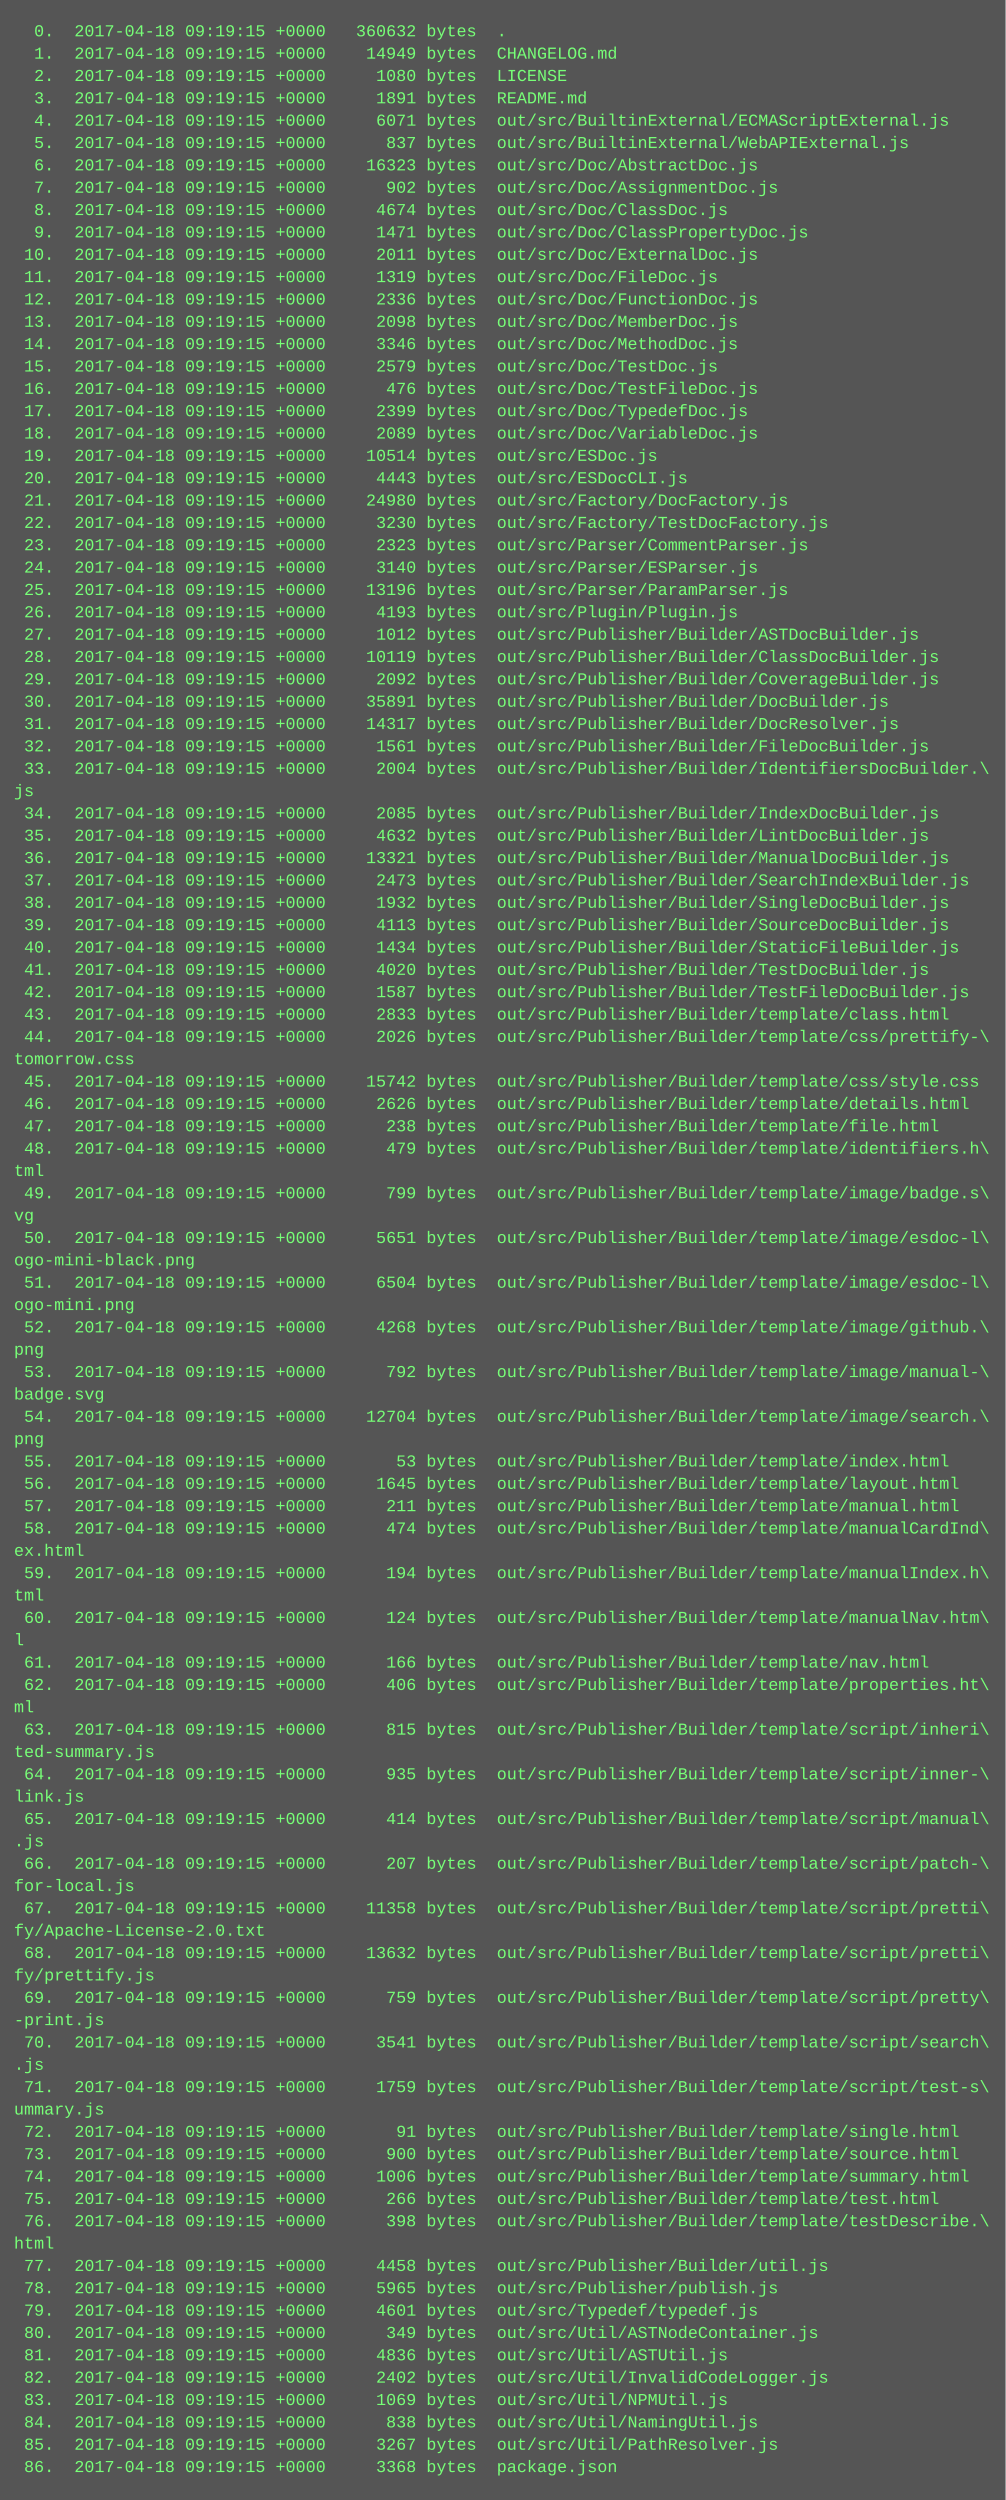
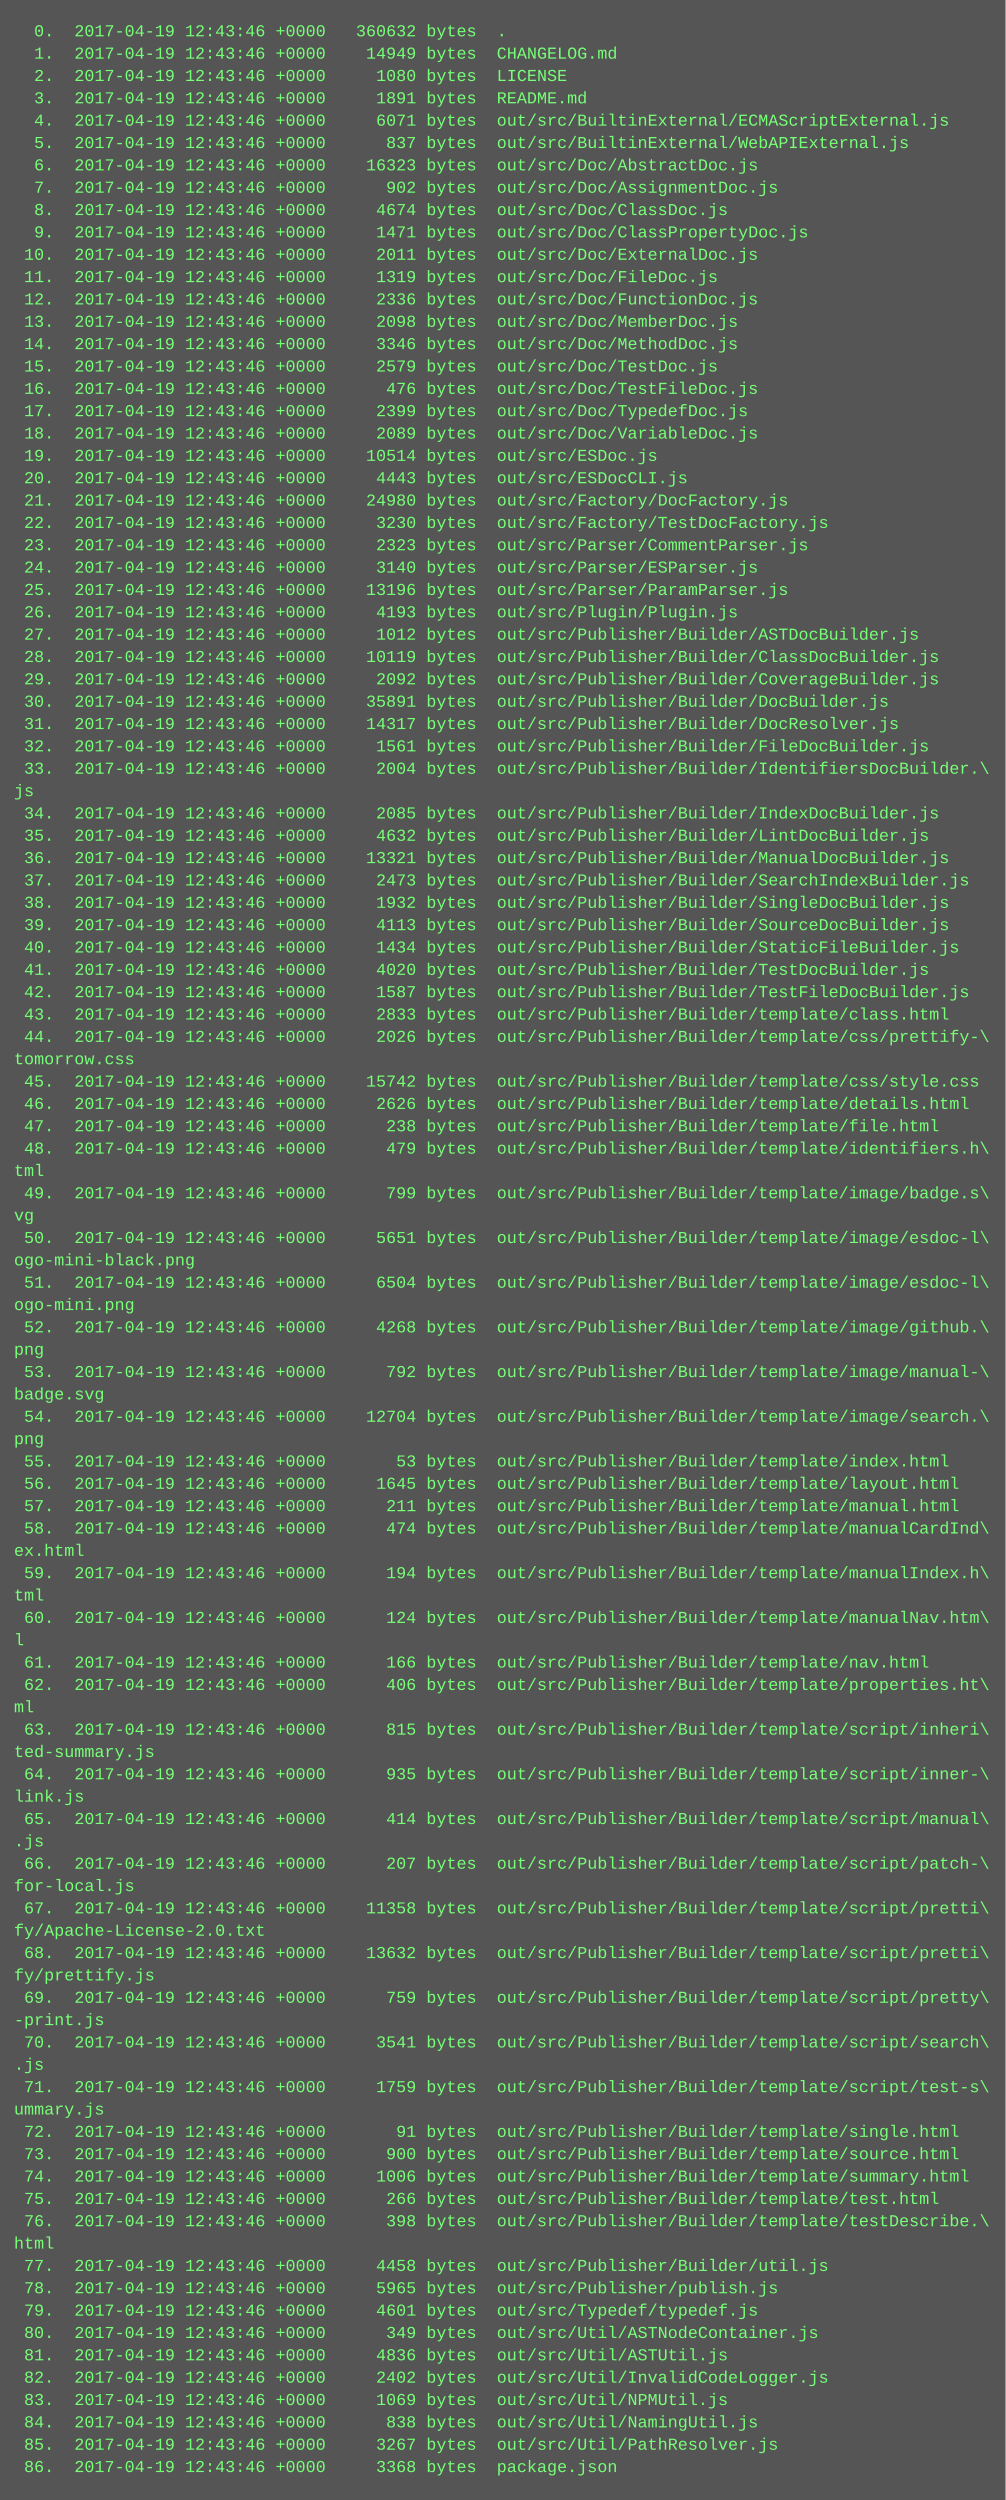
<svg xmlns="http://www.w3.org/2000/svg" height="1790" width="720">
  <rect height="1790" fill="#555" width="720" />
  <text fill="#7f7" font-family="Courier New" font-size="12" xml:space="preserve">
-     <tspan x="10" y="26">  0.  2017-04-18 09:19:15 +0000   360632 bytes  .</tspan>
-     <tspan x="10" y="42">  1.  2017-04-18 09:19:15 +0000    14949 bytes  CHANGELOG.md</tspan>
-     <tspan x="10" y="58">  2.  2017-04-18 09:19:15 +0000     1080 bytes  LICENSE</tspan>
-     <tspan x="10" y="74">  3.  2017-04-18 09:19:15 +0000     1891 bytes  README.md</tspan>
-     <tspan x="10" y="90">  4.  2017-04-18 09:19:15 +0000     6071 bytes  out/src/BuiltinExternal/ECMAScriptExternal.js</tspan>
-     <tspan x="10" y="106">  5.  2017-04-18 09:19:15 +0000      837 bytes  out/src/BuiltinExternal/WebAPIExternal.js</tspan>
-     <tspan x="10" y="122">  6.  2017-04-18 09:19:15 +0000    16323 bytes  out/src/Doc/AbstractDoc.js</tspan>
-     <tspan x="10" y="138">  7.  2017-04-18 09:19:15 +0000      902 bytes  out/src/Doc/AssignmentDoc.js</tspan>
-     <tspan x="10" y="154">  8.  2017-04-18 09:19:15 +0000     4674 bytes  out/src/Doc/ClassDoc.js</tspan>
-     <tspan x="10" y="170">  9.  2017-04-18 09:19:15 +0000     1471 bytes  out/src/Doc/ClassPropertyDoc.js</tspan>
-     <tspan x="10" y="186"> 10.  2017-04-18 09:19:15 +0000     2011 bytes  out/src/Doc/ExternalDoc.js</tspan>
-     <tspan x="10" y="202"> 11.  2017-04-18 09:19:15 +0000     1319 bytes  out/src/Doc/FileDoc.js</tspan>
-     <tspan x="10" y="218"> 12.  2017-04-18 09:19:15 +0000     2336 bytes  out/src/Doc/FunctionDoc.js</tspan>
-     <tspan x="10" y="234"> 13.  2017-04-18 09:19:15 +0000     2098 bytes  out/src/Doc/MemberDoc.js</tspan>
-     <tspan x="10" y="250"> 14.  2017-04-18 09:19:15 +0000     3346 bytes  out/src/Doc/MethodDoc.js</tspan>
-     <tspan x="10" y="266"> 15.  2017-04-18 09:19:15 +0000     2579 bytes  out/src/Doc/TestDoc.js</tspan>
-     <tspan x="10" y="282"> 16.  2017-04-18 09:19:15 +0000      476 bytes  out/src/Doc/TestFileDoc.js</tspan>
-     <tspan x="10" y="298"> 17.  2017-04-18 09:19:15 +0000     2399 bytes  out/src/Doc/TypedefDoc.js</tspan>
-     <tspan x="10" y="314"> 18.  2017-04-18 09:19:15 +0000     2089 bytes  out/src/Doc/VariableDoc.js</tspan>
-     <tspan x="10" y="330"> 19.  2017-04-18 09:19:15 +0000    10514 bytes  out/src/ESDoc.js</tspan>
-     <tspan x="10" y="346"> 20.  2017-04-18 09:19:15 +0000     4443 bytes  out/src/ESDocCLI.js</tspan>
-     <tspan x="10" y="362"> 21.  2017-04-18 09:19:15 +0000    24980 bytes  out/src/Factory/DocFactory.js</tspan>
-     <tspan x="10" y="378"> 22.  2017-04-18 09:19:15 +0000     3230 bytes  out/src/Factory/TestDocFactory.js</tspan>
-     <tspan x="10" y="394"> 23.  2017-04-18 09:19:15 +0000     2323 bytes  out/src/Parser/CommentParser.js</tspan>
-     <tspan x="10" y="410"> 24.  2017-04-18 09:19:15 +0000     3140 bytes  out/src/Parser/ESParser.js</tspan>
-     <tspan x="10" y="426"> 25.  2017-04-18 09:19:15 +0000    13196 bytes  out/src/Parser/ParamParser.js</tspan>
-     <tspan x="10" y="442"> 26.  2017-04-18 09:19:15 +0000     4193 bytes  out/src/Plugin/Plugin.js</tspan>
-     <tspan x="10" y="458"> 27.  2017-04-18 09:19:15 +0000     1012 bytes  out/src/Publisher/Builder/ASTDocBuilder.js</tspan>
-     <tspan x="10" y="474"> 28.  2017-04-18 09:19:15 +0000    10119 bytes  out/src/Publisher/Builder/ClassDocBuilder.js</tspan>
-     <tspan x="10" y="490"> 29.  2017-04-18 09:19:15 +0000     2092 bytes  out/src/Publisher/Builder/CoverageBuilder.js</tspan>
-     <tspan x="10" y="506"> 30.  2017-04-18 09:19:15 +0000    35891 bytes  out/src/Publisher/Builder/DocBuilder.js</tspan>
-     <tspan x="10" y="522"> 31.  2017-04-18 09:19:15 +0000    14317 bytes  out/src/Publisher/Builder/DocResolver.js</tspan>
-     <tspan x="10" y="538"> 32.  2017-04-18 09:19:15 +0000     1561 bytes  out/src/Publisher/Builder/FileDocBuilder.js</tspan>
-     <tspan x="10" y="554"> 33.  2017-04-18 09:19:15 +0000     2004 bytes  out/src/Publisher/Builder/IdentifiersDocBuilder.\</tspan>
+     <tspan x="10" y="26">  0.  2017-04-19 12:43:46 +0000   360632 bytes  .</tspan>
+     <tspan x="10" y="42">  1.  2017-04-19 12:43:46 +0000    14949 bytes  CHANGELOG.md</tspan>
+     <tspan x="10" y="58">  2.  2017-04-19 12:43:46 +0000     1080 bytes  LICENSE</tspan>
+     <tspan x="10" y="74">  3.  2017-04-19 12:43:46 +0000     1891 bytes  README.md</tspan>
+     <tspan x="10" y="90">  4.  2017-04-19 12:43:46 +0000     6071 bytes  out/src/BuiltinExternal/ECMAScriptExternal.js</tspan>
+     <tspan x="10" y="106">  5.  2017-04-19 12:43:46 +0000      837 bytes  out/src/BuiltinExternal/WebAPIExternal.js</tspan>
+     <tspan x="10" y="122">  6.  2017-04-19 12:43:46 +0000    16323 bytes  out/src/Doc/AbstractDoc.js</tspan>
+     <tspan x="10" y="138">  7.  2017-04-19 12:43:46 +0000      902 bytes  out/src/Doc/AssignmentDoc.js</tspan>
+     <tspan x="10" y="154">  8.  2017-04-19 12:43:46 +0000     4674 bytes  out/src/Doc/ClassDoc.js</tspan>
+     <tspan x="10" y="170">  9.  2017-04-19 12:43:46 +0000     1471 bytes  out/src/Doc/ClassPropertyDoc.js</tspan>
+     <tspan x="10" y="186"> 10.  2017-04-19 12:43:46 +0000     2011 bytes  out/src/Doc/ExternalDoc.js</tspan>
+     <tspan x="10" y="202"> 11.  2017-04-19 12:43:46 +0000     1319 bytes  out/src/Doc/FileDoc.js</tspan>
+     <tspan x="10" y="218"> 12.  2017-04-19 12:43:46 +0000     2336 bytes  out/src/Doc/FunctionDoc.js</tspan>
+     <tspan x="10" y="234"> 13.  2017-04-19 12:43:46 +0000     2098 bytes  out/src/Doc/MemberDoc.js</tspan>
+     <tspan x="10" y="250"> 14.  2017-04-19 12:43:46 +0000     3346 bytes  out/src/Doc/MethodDoc.js</tspan>
+     <tspan x="10" y="266"> 15.  2017-04-19 12:43:46 +0000     2579 bytes  out/src/Doc/TestDoc.js</tspan>
+     <tspan x="10" y="282"> 16.  2017-04-19 12:43:46 +0000      476 bytes  out/src/Doc/TestFileDoc.js</tspan>
+     <tspan x="10" y="298"> 17.  2017-04-19 12:43:46 +0000     2399 bytes  out/src/Doc/TypedefDoc.js</tspan>
+     <tspan x="10" y="314"> 18.  2017-04-19 12:43:46 +0000     2089 bytes  out/src/Doc/VariableDoc.js</tspan>
+     <tspan x="10" y="330"> 19.  2017-04-19 12:43:46 +0000    10514 bytes  out/src/ESDoc.js</tspan>
+     <tspan x="10" y="346"> 20.  2017-04-19 12:43:46 +0000     4443 bytes  out/src/ESDocCLI.js</tspan>
+     <tspan x="10" y="362"> 21.  2017-04-19 12:43:46 +0000    24980 bytes  out/src/Factory/DocFactory.js</tspan>
+     <tspan x="10" y="378"> 22.  2017-04-19 12:43:46 +0000     3230 bytes  out/src/Factory/TestDocFactory.js</tspan>
+     <tspan x="10" y="394"> 23.  2017-04-19 12:43:46 +0000     2323 bytes  out/src/Parser/CommentParser.js</tspan>
+     <tspan x="10" y="410"> 24.  2017-04-19 12:43:46 +0000     3140 bytes  out/src/Parser/ESParser.js</tspan>
+     <tspan x="10" y="426"> 25.  2017-04-19 12:43:46 +0000    13196 bytes  out/src/Parser/ParamParser.js</tspan>
+     <tspan x="10" y="442"> 26.  2017-04-19 12:43:46 +0000     4193 bytes  out/src/Plugin/Plugin.js</tspan>
+     <tspan x="10" y="458"> 27.  2017-04-19 12:43:46 +0000     1012 bytes  out/src/Publisher/Builder/ASTDocBuilder.js</tspan>
+     <tspan x="10" y="474"> 28.  2017-04-19 12:43:46 +0000    10119 bytes  out/src/Publisher/Builder/ClassDocBuilder.js</tspan>
+     <tspan x="10" y="490"> 29.  2017-04-19 12:43:46 +0000     2092 bytes  out/src/Publisher/Builder/CoverageBuilder.js</tspan>
+     <tspan x="10" y="506"> 30.  2017-04-19 12:43:46 +0000    35891 bytes  out/src/Publisher/Builder/DocBuilder.js</tspan>
+     <tspan x="10" y="522"> 31.  2017-04-19 12:43:46 +0000    14317 bytes  out/src/Publisher/Builder/DocResolver.js</tspan>
+     <tspan x="10" y="538"> 32.  2017-04-19 12:43:46 +0000     1561 bytes  out/src/Publisher/Builder/FileDocBuilder.js</tspan>
+     <tspan x="10" y="554"> 33.  2017-04-19 12:43:46 +0000     2004 bytes  out/src/Publisher/Builder/IdentifiersDocBuilder.\</tspan>
    <tspan x="10" y="570">js</tspan>
-     <tspan x="10" y="586"> 34.  2017-04-18 09:19:15 +0000     2085 bytes  out/src/Publisher/Builder/IndexDocBuilder.js</tspan>
-     <tspan x="10" y="602"> 35.  2017-04-18 09:19:15 +0000     4632 bytes  out/src/Publisher/Builder/LintDocBuilder.js</tspan>
-     <tspan x="10" y="618"> 36.  2017-04-18 09:19:15 +0000    13321 bytes  out/src/Publisher/Builder/ManualDocBuilder.js</tspan>
-     <tspan x="10" y="634"> 37.  2017-04-18 09:19:15 +0000     2473 bytes  out/src/Publisher/Builder/SearchIndexBuilder.js</tspan>
-     <tspan x="10" y="650"> 38.  2017-04-18 09:19:15 +0000     1932 bytes  out/src/Publisher/Builder/SingleDocBuilder.js</tspan>
-     <tspan x="10" y="666"> 39.  2017-04-18 09:19:15 +0000     4113 bytes  out/src/Publisher/Builder/SourceDocBuilder.js</tspan>
-     <tspan x="10" y="682"> 40.  2017-04-18 09:19:15 +0000     1434 bytes  out/src/Publisher/Builder/StaticFileBuilder.js</tspan>
-     <tspan x="10" y="698"> 41.  2017-04-18 09:19:15 +0000     4020 bytes  out/src/Publisher/Builder/TestDocBuilder.js</tspan>
-     <tspan x="10" y="714"> 42.  2017-04-18 09:19:15 +0000     1587 bytes  out/src/Publisher/Builder/TestFileDocBuilder.js</tspan>
-     <tspan x="10" y="730"> 43.  2017-04-18 09:19:15 +0000     2833 bytes  out/src/Publisher/Builder/template/class.html</tspan>
-     <tspan x="10" y="746"> 44.  2017-04-18 09:19:15 +0000     2026 bytes  out/src/Publisher/Builder/template/css/prettify-\</tspan>
+     <tspan x="10" y="586"> 34.  2017-04-19 12:43:46 +0000     2085 bytes  out/src/Publisher/Builder/IndexDocBuilder.js</tspan>
+     <tspan x="10" y="602"> 35.  2017-04-19 12:43:46 +0000     4632 bytes  out/src/Publisher/Builder/LintDocBuilder.js</tspan>
+     <tspan x="10" y="618"> 36.  2017-04-19 12:43:46 +0000    13321 bytes  out/src/Publisher/Builder/ManualDocBuilder.js</tspan>
+     <tspan x="10" y="634"> 37.  2017-04-19 12:43:46 +0000     2473 bytes  out/src/Publisher/Builder/SearchIndexBuilder.js</tspan>
+     <tspan x="10" y="650"> 38.  2017-04-19 12:43:46 +0000     1932 bytes  out/src/Publisher/Builder/SingleDocBuilder.js</tspan>
+     <tspan x="10" y="666"> 39.  2017-04-19 12:43:46 +0000     4113 bytes  out/src/Publisher/Builder/SourceDocBuilder.js</tspan>
+     <tspan x="10" y="682"> 40.  2017-04-19 12:43:46 +0000     1434 bytes  out/src/Publisher/Builder/StaticFileBuilder.js</tspan>
+     <tspan x="10" y="698"> 41.  2017-04-19 12:43:46 +0000     4020 bytes  out/src/Publisher/Builder/TestDocBuilder.js</tspan>
+     <tspan x="10" y="714"> 42.  2017-04-19 12:43:46 +0000     1587 bytes  out/src/Publisher/Builder/TestFileDocBuilder.js</tspan>
+     <tspan x="10" y="730"> 43.  2017-04-19 12:43:46 +0000     2833 bytes  out/src/Publisher/Builder/template/class.html</tspan>
+     <tspan x="10" y="746"> 44.  2017-04-19 12:43:46 +0000     2026 bytes  out/src/Publisher/Builder/template/css/prettify-\</tspan>
    <tspan x="10" y="762">tomorrow.css</tspan>
-     <tspan x="10" y="778"> 45.  2017-04-18 09:19:15 +0000    15742 bytes  out/src/Publisher/Builder/template/css/style.css</tspan>
-     <tspan x="10" y="794"> 46.  2017-04-18 09:19:15 +0000     2626 bytes  out/src/Publisher/Builder/template/details.html</tspan>
-     <tspan x="10" y="810"> 47.  2017-04-18 09:19:15 +0000      238 bytes  out/src/Publisher/Builder/template/file.html</tspan>
-     <tspan x="10" y="826"> 48.  2017-04-18 09:19:15 +0000      479 bytes  out/src/Publisher/Builder/template/identifiers.h\</tspan>
+     <tspan x="10" y="778"> 45.  2017-04-19 12:43:46 +0000    15742 bytes  out/src/Publisher/Builder/template/css/style.css</tspan>
+     <tspan x="10" y="794"> 46.  2017-04-19 12:43:46 +0000     2626 bytes  out/src/Publisher/Builder/template/details.html</tspan>
+     <tspan x="10" y="810"> 47.  2017-04-19 12:43:46 +0000      238 bytes  out/src/Publisher/Builder/template/file.html</tspan>
+     <tspan x="10" y="826"> 48.  2017-04-19 12:43:46 +0000      479 bytes  out/src/Publisher/Builder/template/identifiers.h\</tspan>
    <tspan x="10" y="842">tml</tspan>
-     <tspan x="10" y="858"> 49.  2017-04-18 09:19:15 +0000      799 bytes  out/src/Publisher/Builder/template/image/badge.s\</tspan>
+     <tspan x="10" y="858"> 49.  2017-04-19 12:43:46 +0000      799 bytes  out/src/Publisher/Builder/template/image/badge.s\</tspan>
    <tspan x="10" y="874">vg</tspan>
-     <tspan x="10" y="890"> 50.  2017-04-18 09:19:15 +0000     5651 bytes  out/src/Publisher/Builder/template/image/esdoc-l\</tspan>
+     <tspan x="10" y="890"> 50.  2017-04-19 12:43:46 +0000     5651 bytes  out/src/Publisher/Builder/template/image/esdoc-l\</tspan>
    <tspan x="10" y="906">ogo-mini-black.png</tspan>
-     <tspan x="10" y="922"> 51.  2017-04-18 09:19:15 +0000     6504 bytes  out/src/Publisher/Builder/template/image/esdoc-l\</tspan>
+     <tspan x="10" y="922"> 51.  2017-04-19 12:43:46 +0000     6504 bytes  out/src/Publisher/Builder/template/image/esdoc-l\</tspan>
    <tspan x="10" y="938">ogo-mini.png</tspan>
-     <tspan x="10" y="954"> 52.  2017-04-18 09:19:15 +0000     4268 bytes  out/src/Publisher/Builder/template/image/github.\</tspan>
+     <tspan x="10" y="954"> 52.  2017-04-19 12:43:46 +0000     4268 bytes  out/src/Publisher/Builder/template/image/github.\</tspan>
    <tspan x="10" y="970">png</tspan>
-     <tspan x="10" y="986"> 53.  2017-04-18 09:19:15 +0000      792 bytes  out/src/Publisher/Builder/template/image/manual-\</tspan>
+     <tspan x="10" y="986"> 53.  2017-04-19 12:43:46 +0000      792 bytes  out/src/Publisher/Builder/template/image/manual-\</tspan>
    <tspan x="10" y="1002">badge.svg</tspan>
-     <tspan x="10" y="1018"> 54.  2017-04-18 09:19:15 +0000    12704 bytes  out/src/Publisher/Builder/template/image/search.\</tspan>
+     <tspan x="10" y="1018"> 54.  2017-04-19 12:43:46 +0000    12704 bytes  out/src/Publisher/Builder/template/image/search.\</tspan>
    <tspan x="10" y="1034">png</tspan>
-     <tspan x="10" y="1050"> 55.  2017-04-18 09:19:15 +0000       53 bytes  out/src/Publisher/Builder/template/index.html</tspan>
-     <tspan x="10" y="1066"> 56.  2017-04-18 09:19:15 +0000     1645 bytes  out/src/Publisher/Builder/template/layout.html</tspan>
-     <tspan x="10" y="1082"> 57.  2017-04-18 09:19:15 +0000      211 bytes  out/src/Publisher/Builder/template/manual.html</tspan>
-     <tspan x="10" y="1098"> 58.  2017-04-18 09:19:15 +0000      474 bytes  out/src/Publisher/Builder/template/manualCardInd\</tspan>
+     <tspan x="10" y="1050"> 55.  2017-04-19 12:43:46 +0000       53 bytes  out/src/Publisher/Builder/template/index.html</tspan>
+     <tspan x="10" y="1066"> 56.  2017-04-19 12:43:46 +0000     1645 bytes  out/src/Publisher/Builder/template/layout.html</tspan>
+     <tspan x="10" y="1082"> 57.  2017-04-19 12:43:46 +0000      211 bytes  out/src/Publisher/Builder/template/manual.html</tspan>
+     <tspan x="10" y="1098"> 58.  2017-04-19 12:43:46 +0000      474 bytes  out/src/Publisher/Builder/template/manualCardInd\</tspan>
    <tspan x="10" y="1114">ex.html</tspan>
-     <tspan x="10" y="1130"> 59.  2017-04-18 09:19:15 +0000      194 bytes  out/src/Publisher/Builder/template/manualIndex.h\</tspan>
+     <tspan x="10" y="1130"> 59.  2017-04-19 12:43:46 +0000      194 bytes  out/src/Publisher/Builder/template/manualIndex.h\</tspan>
    <tspan x="10" y="1146">tml</tspan>
-     <tspan x="10" y="1162"> 60.  2017-04-18 09:19:15 +0000      124 bytes  out/src/Publisher/Builder/template/manualNav.htm\</tspan>
+     <tspan x="10" y="1162"> 60.  2017-04-19 12:43:46 +0000      124 bytes  out/src/Publisher/Builder/template/manualNav.htm\</tspan>
    <tspan x="10" y="1178">l</tspan>
-     <tspan x="10" y="1194"> 61.  2017-04-18 09:19:15 +0000      166 bytes  out/src/Publisher/Builder/template/nav.html</tspan>
-     <tspan x="10" y="1210"> 62.  2017-04-18 09:19:15 +0000      406 bytes  out/src/Publisher/Builder/template/properties.ht\</tspan>
+     <tspan x="10" y="1194"> 61.  2017-04-19 12:43:46 +0000      166 bytes  out/src/Publisher/Builder/template/nav.html</tspan>
+     <tspan x="10" y="1210"> 62.  2017-04-19 12:43:46 +0000      406 bytes  out/src/Publisher/Builder/template/properties.ht\</tspan>
    <tspan x="10" y="1226">ml</tspan>
-     <tspan x="10" y="1242"> 63.  2017-04-18 09:19:15 +0000      815 bytes  out/src/Publisher/Builder/template/script/inheri\</tspan>
+     <tspan x="10" y="1242"> 63.  2017-04-19 12:43:46 +0000      815 bytes  out/src/Publisher/Builder/template/script/inheri\</tspan>
    <tspan x="10" y="1258">ted-summary.js</tspan>
-     <tspan x="10" y="1274"> 64.  2017-04-18 09:19:15 +0000      935 bytes  out/src/Publisher/Builder/template/script/inner-\</tspan>
+     <tspan x="10" y="1274"> 64.  2017-04-19 12:43:46 +0000      935 bytes  out/src/Publisher/Builder/template/script/inner-\</tspan>
    <tspan x="10" y="1290">link.js</tspan>
-     <tspan x="10" y="1306"> 65.  2017-04-18 09:19:15 +0000      414 bytes  out/src/Publisher/Builder/template/script/manual\</tspan>
+     <tspan x="10" y="1306"> 65.  2017-04-19 12:43:46 +0000      414 bytes  out/src/Publisher/Builder/template/script/manual\</tspan>
    <tspan x="10" y="1322">.js</tspan>
-     <tspan x="10" y="1338"> 66.  2017-04-18 09:19:15 +0000      207 bytes  out/src/Publisher/Builder/template/script/patch-\</tspan>
+     <tspan x="10" y="1338"> 66.  2017-04-19 12:43:46 +0000      207 bytes  out/src/Publisher/Builder/template/script/patch-\</tspan>
    <tspan x="10" y="1354">for-local.js</tspan>
-     <tspan x="10" y="1370"> 67.  2017-04-18 09:19:15 +0000    11358 bytes  out/src/Publisher/Builder/template/script/pretti\</tspan>
+     <tspan x="10" y="1370"> 67.  2017-04-19 12:43:46 +0000    11358 bytes  out/src/Publisher/Builder/template/script/pretti\</tspan>
    <tspan x="10" y="1386">fy/Apache-License-2.0.txt</tspan>
-     <tspan x="10" y="1402"> 68.  2017-04-18 09:19:15 +0000    13632 bytes  out/src/Publisher/Builder/template/script/pretti\</tspan>
+     <tspan x="10" y="1402"> 68.  2017-04-19 12:43:46 +0000    13632 bytes  out/src/Publisher/Builder/template/script/pretti\</tspan>
    <tspan x="10" y="1418">fy/prettify.js</tspan>
-     <tspan x="10" y="1434"> 69.  2017-04-18 09:19:15 +0000      759 bytes  out/src/Publisher/Builder/template/script/pretty\</tspan>
+     <tspan x="10" y="1434"> 69.  2017-04-19 12:43:46 +0000      759 bytes  out/src/Publisher/Builder/template/script/pretty\</tspan>
    <tspan x="10" y="1450">-print.js</tspan>
-     <tspan x="10" y="1466"> 70.  2017-04-18 09:19:15 +0000     3541 bytes  out/src/Publisher/Builder/template/script/search\</tspan>
+     <tspan x="10" y="1466"> 70.  2017-04-19 12:43:46 +0000     3541 bytes  out/src/Publisher/Builder/template/script/search\</tspan>
    <tspan x="10" y="1482">.js</tspan>
-     <tspan x="10" y="1498"> 71.  2017-04-18 09:19:15 +0000     1759 bytes  out/src/Publisher/Builder/template/script/test-s\</tspan>
+     <tspan x="10" y="1498"> 71.  2017-04-19 12:43:46 +0000     1759 bytes  out/src/Publisher/Builder/template/script/test-s\</tspan>
    <tspan x="10" y="1514">ummary.js</tspan>
-     <tspan x="10" y="1530"> 72.  2017-04-18 09:19:15 +0000       91 bytes  out/src/Publisher/Builder/template/single.html</tspan>
-     <tspan x="10" y="1546"> 73.  2017-04-18 09:19:15 +0000      900 bytes  out/src/Publisher/Builder/template/source.html</tspan>
-     <tspan x="10" y="1562"> 74.  2017-04-18 09:19:15 +0000     1006 bytes  out/src/Publisher/Builder/template/summary.html</tspan>
-     <tspan x="10" y="1578"> 75.  2017-04-18 09:19:15 +0000      266 bytes  out/src/Publisher/Builder/template/test.html</tspan>
-     <tspan x="10" y="1594"> 76.  2017-04-18 09:19:15 +0000      398 bytes  out/src/Publisher/Builder/template/testDescribe.\</tspan>
+     <tspan x="10" y="1530"> 72.  2017-04-19 12:43:46 +0000       91 bytes  out/src/Publisher/Builder/template/single.html</tspan>
+     <tspan x="10" y="1546"> 73.  2017-04-19 12:43:46 +0000      900 bytes  out/src/Publisher/Builder/template/source.html</tspan>
+     <tspan x="10" y="1562"> 74.  2017-04-19 12:43:46 +0000     1006 bytes  out/src/Publisher/Builder/template/summary.html</tspan>
+     <tspan x="10" y="1578"> 75.  2017-04-19 12:43:46 +0000      266 bytes  out/src/Publisher/Builder/template/test.html</tspan>
+     <tspan x="10" y="1594"> 76.  2017-04-19 12:43:46 +0000      398 bytes  out/src/Publisher/Builder/template/testDescribe.\</tspan>
    <tspan x="10" y="1610">html</tspan>
-     <tspan x="10" y="1626"> 77.  2017-04-18 09:19:15 +0000     4458 bytes  out/src/Publisher/Builder/util.js</tspan>
-     <tspan x="10" y="1642"> 78.  2017-04-18 09:19:15 +0000     5965 bytes  out/src/Publisher/publish.js</tspan>
-     <tspan x="10" y="1658"> 79.  2017-04-18 09:19:15 +0000     4601 bytes  out/src/Typedef/typedef.js</tspan>
-     <tspan x="10" y="1674"> 80.  2017-04-18 09:19:15 +0000      349 bytes  out/src/Util/ASTNodeContainer.js</tspan>
-     <tspan x="10" y="1690"> 81.  2017-04-18 09:19:15 +0000     4836 bytes  out/src/Util/ASTUtil.js</tspan>
-     <tspan x="10" y="1706"> 82.  2017-04-18 09:19:15 +0000     2402 bytes  out/src/Util/InvalidCodeLogger.js</tspan>
-     <tspan x="10" y="1722"> 83.  2017-04-18 09:19:15 +0000     1069 bytes  out/src/Util/NPMUtil.js</tspan>
-     <tspan x="10" y="1738"> 84.  2017-04-18 09:19:15 +0000      838 bytes  out/src/Util/NamingUtil.js</tspan>
-     <tspan x="10" y="1754"> 85.  2017-04-18 09:19:15 +0000     3267 bytes  out/src/Util/PathResolver.js</tspan>
-     <tspan x="10" y="1770"> 86.  2017-04-18 09:19:15 +0000     3368 bytes  package.json</tspan>
+     <tspan x="10" y="1626"> 77.  2017-04-19 12:43:46 +0000     4458 bytes  out/src/Publisher/Builder/util.js</tspan>
+     <tspan x="10" y="1642"> 78.  2017-04-19 12:43:46 +0000     5965 bytes  out/src/Publisher/publish.js</tspan>
+     <tspan x="10" y="1658"> 79.  2017-04-19 12:43:46 +0000     4601 bytes  out/src/Typedef/typedef.js</tspan>
+     <tspan x="10" y="1674"> 80.  2017-04-19 12:43:46 +0000      349 bytes  out/src/Util/ASTNodeContainer.js</tspan>
+     <tspan x="10" y="1690"> 81.  2017-04-19 12:43:46 +0000     4836 bytes  out/src/Util/ASTUtil.js</tspan>
+     <tspan x="10" y="1706"> 82.  2017-04-19 12:43:46 +0000     2402 bytes  out/src/Util/InvalidCodeLogger.js</tspan>
+     <tspan x="10" y="1722"> 83.  2017-04-19 12:43:46 +0000     1069 bytes  out/src/Util/NPMUtil.js</tspan>
+     <tspan x="10" y="1738"> 84.  2017-04-19 12:43:46 +0000      838 bytes  out/src/Util/NamingUtil.js</tspan>
+     <tspan x="10" y="1754"> 85.  2017-04-19 12:43:46 +0000     3267 bytes  out/src/Util/PathResolver.js</tspan>
+     <tspan x="10" y="1770"> 86.  2017-04-19 12:43:46 +0000     3368 bytes  package.json</tspan>
  </text>
</svg>
